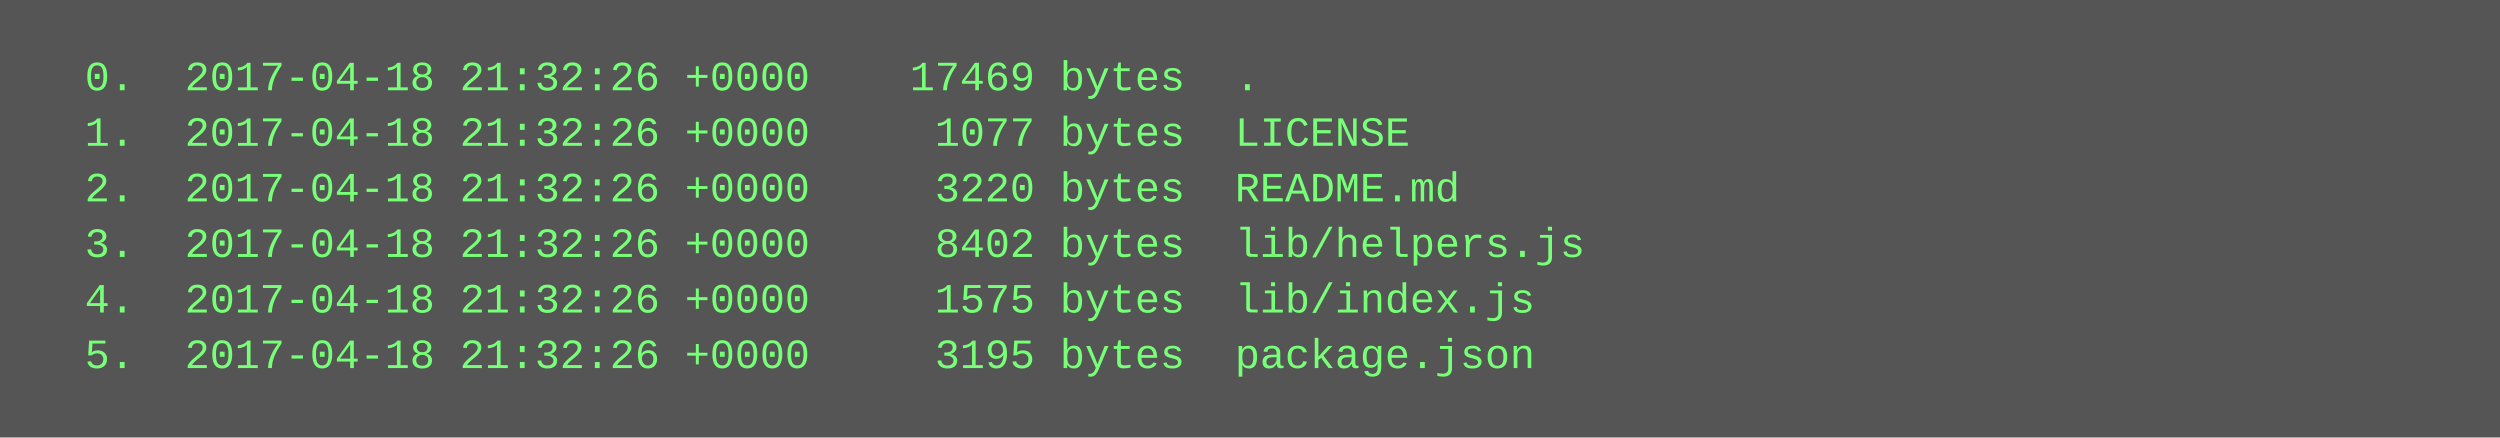
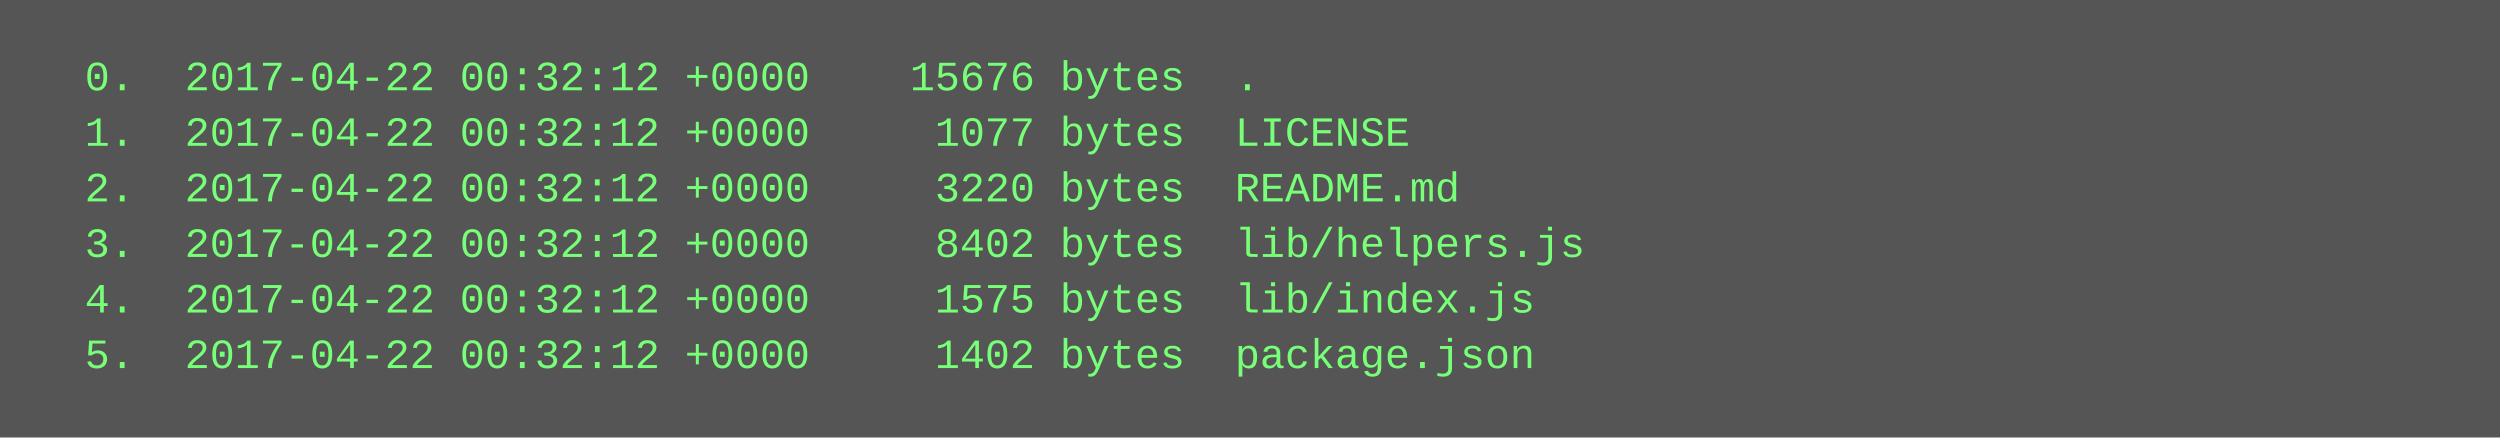
<svg xmlns="http://www.w3.org/2000/svg" height="126" width="720">
  <rect height="126" fill="#555" width="720" />
  <text fill="#7f7" font-family="Courier New" font-size="12" xml:space="preserve">
-     <tspan x="10" y="26">  0.  2017-04-18 21:32:26 +0000    17469 bytes  .</tspan>
-     <tspan x="10" y="42">  1.  2017-04-18 21:32:26 +0000     1077 bytes  LICENSE</tspan>
-     <tspan x="10" y="58">  2.  2017-04-18 21:32:26 +0000     3220 bytes  README.md</tspan>
-     <tspan x="10" y="74">  3.  2017-04-18 21:32:26 +0000     8402 bytes  lib/helpers.js</tspan>
-     <tspan x="10" y="90">  4.  2017-04-18 21:32:26 +0000     1575 bytes  lib/index.js</tspan>
-     <tspan x="10" y="106">  5.  2017-04-18 21:32:26 +0000     3195 bytes  package.json</tspan>
+     <tspan x="10" y="26">  0.  2017-04-22 00:32:12 +0000    15676 bytes  .</tspan>
+     <tspan x="10" y="42">  1.  2017-04-22 00:32:12 +0000     1077 bytes  LICENSE</tspan>
+     <tspan x="10" y="58">  2.  2017-04-22 00:32:12 +0000     3220 bytes  README.md</tspan>
+     <tspan x="10" y="74">  3.  2017-04-22 00:32:12 +0000     8402 bytes  lib/helpers.js</tspan>
+     <tspan x="10" y="90">  4.  2017-04-22 00:32:12 +0000     1575 bytes  lib/index.js</tspan>
+     <tspan x="10" y="106">  5.  2017-04-22 00:32:12 +0000     1402 bytes  package.json</tspan>
  </text>
</svg>
